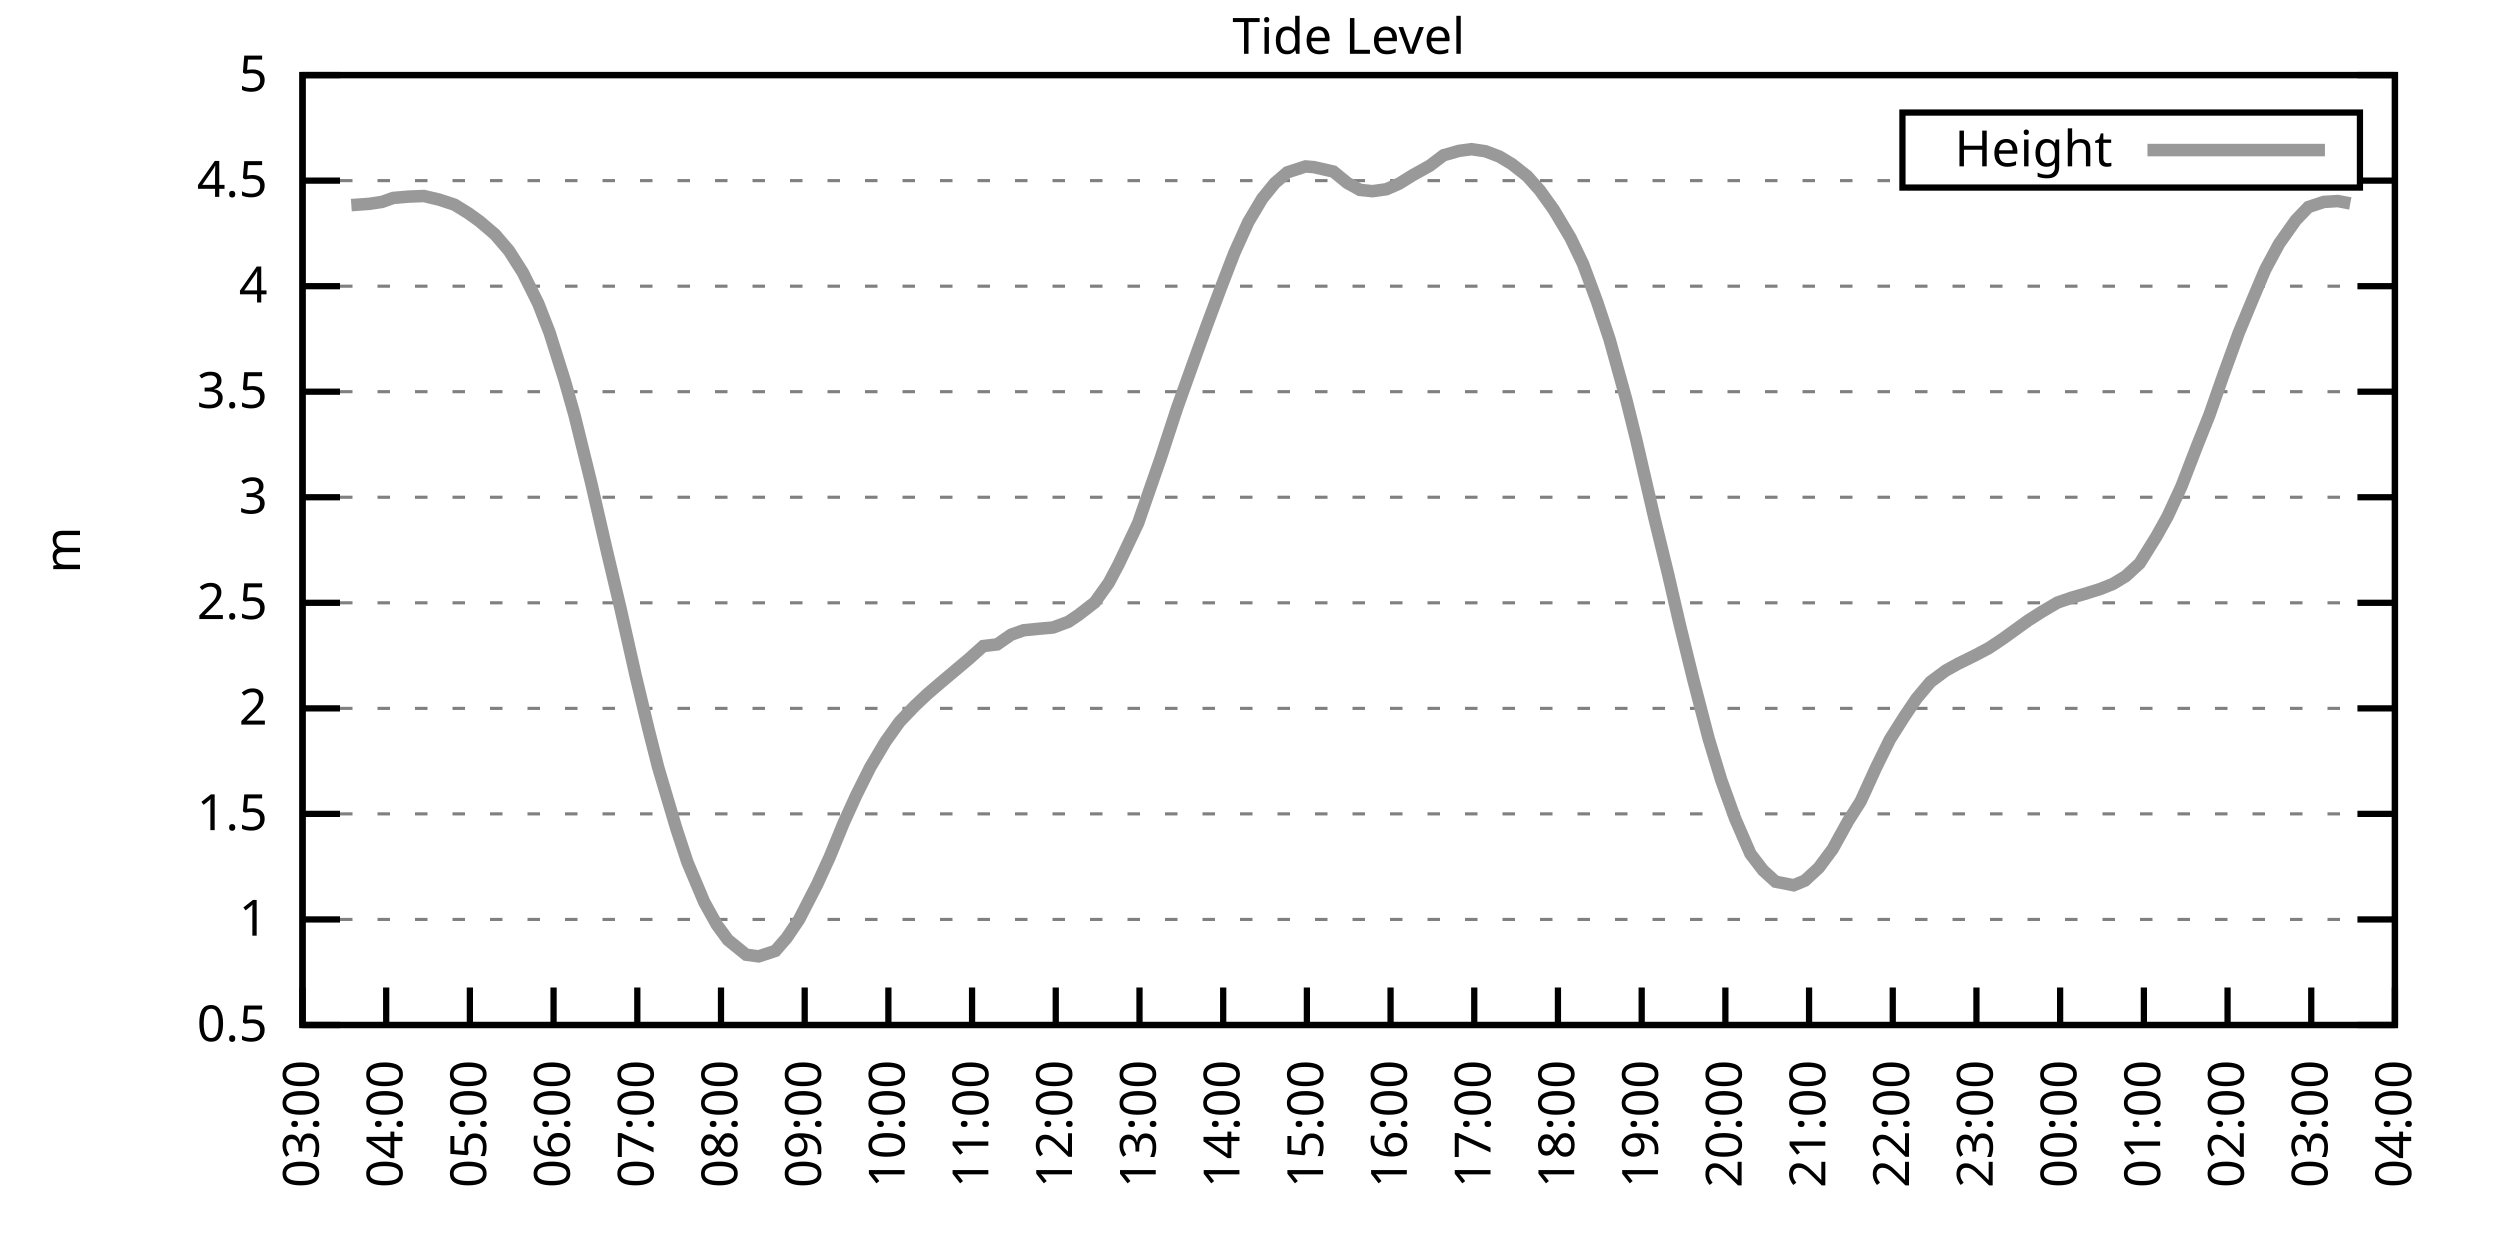
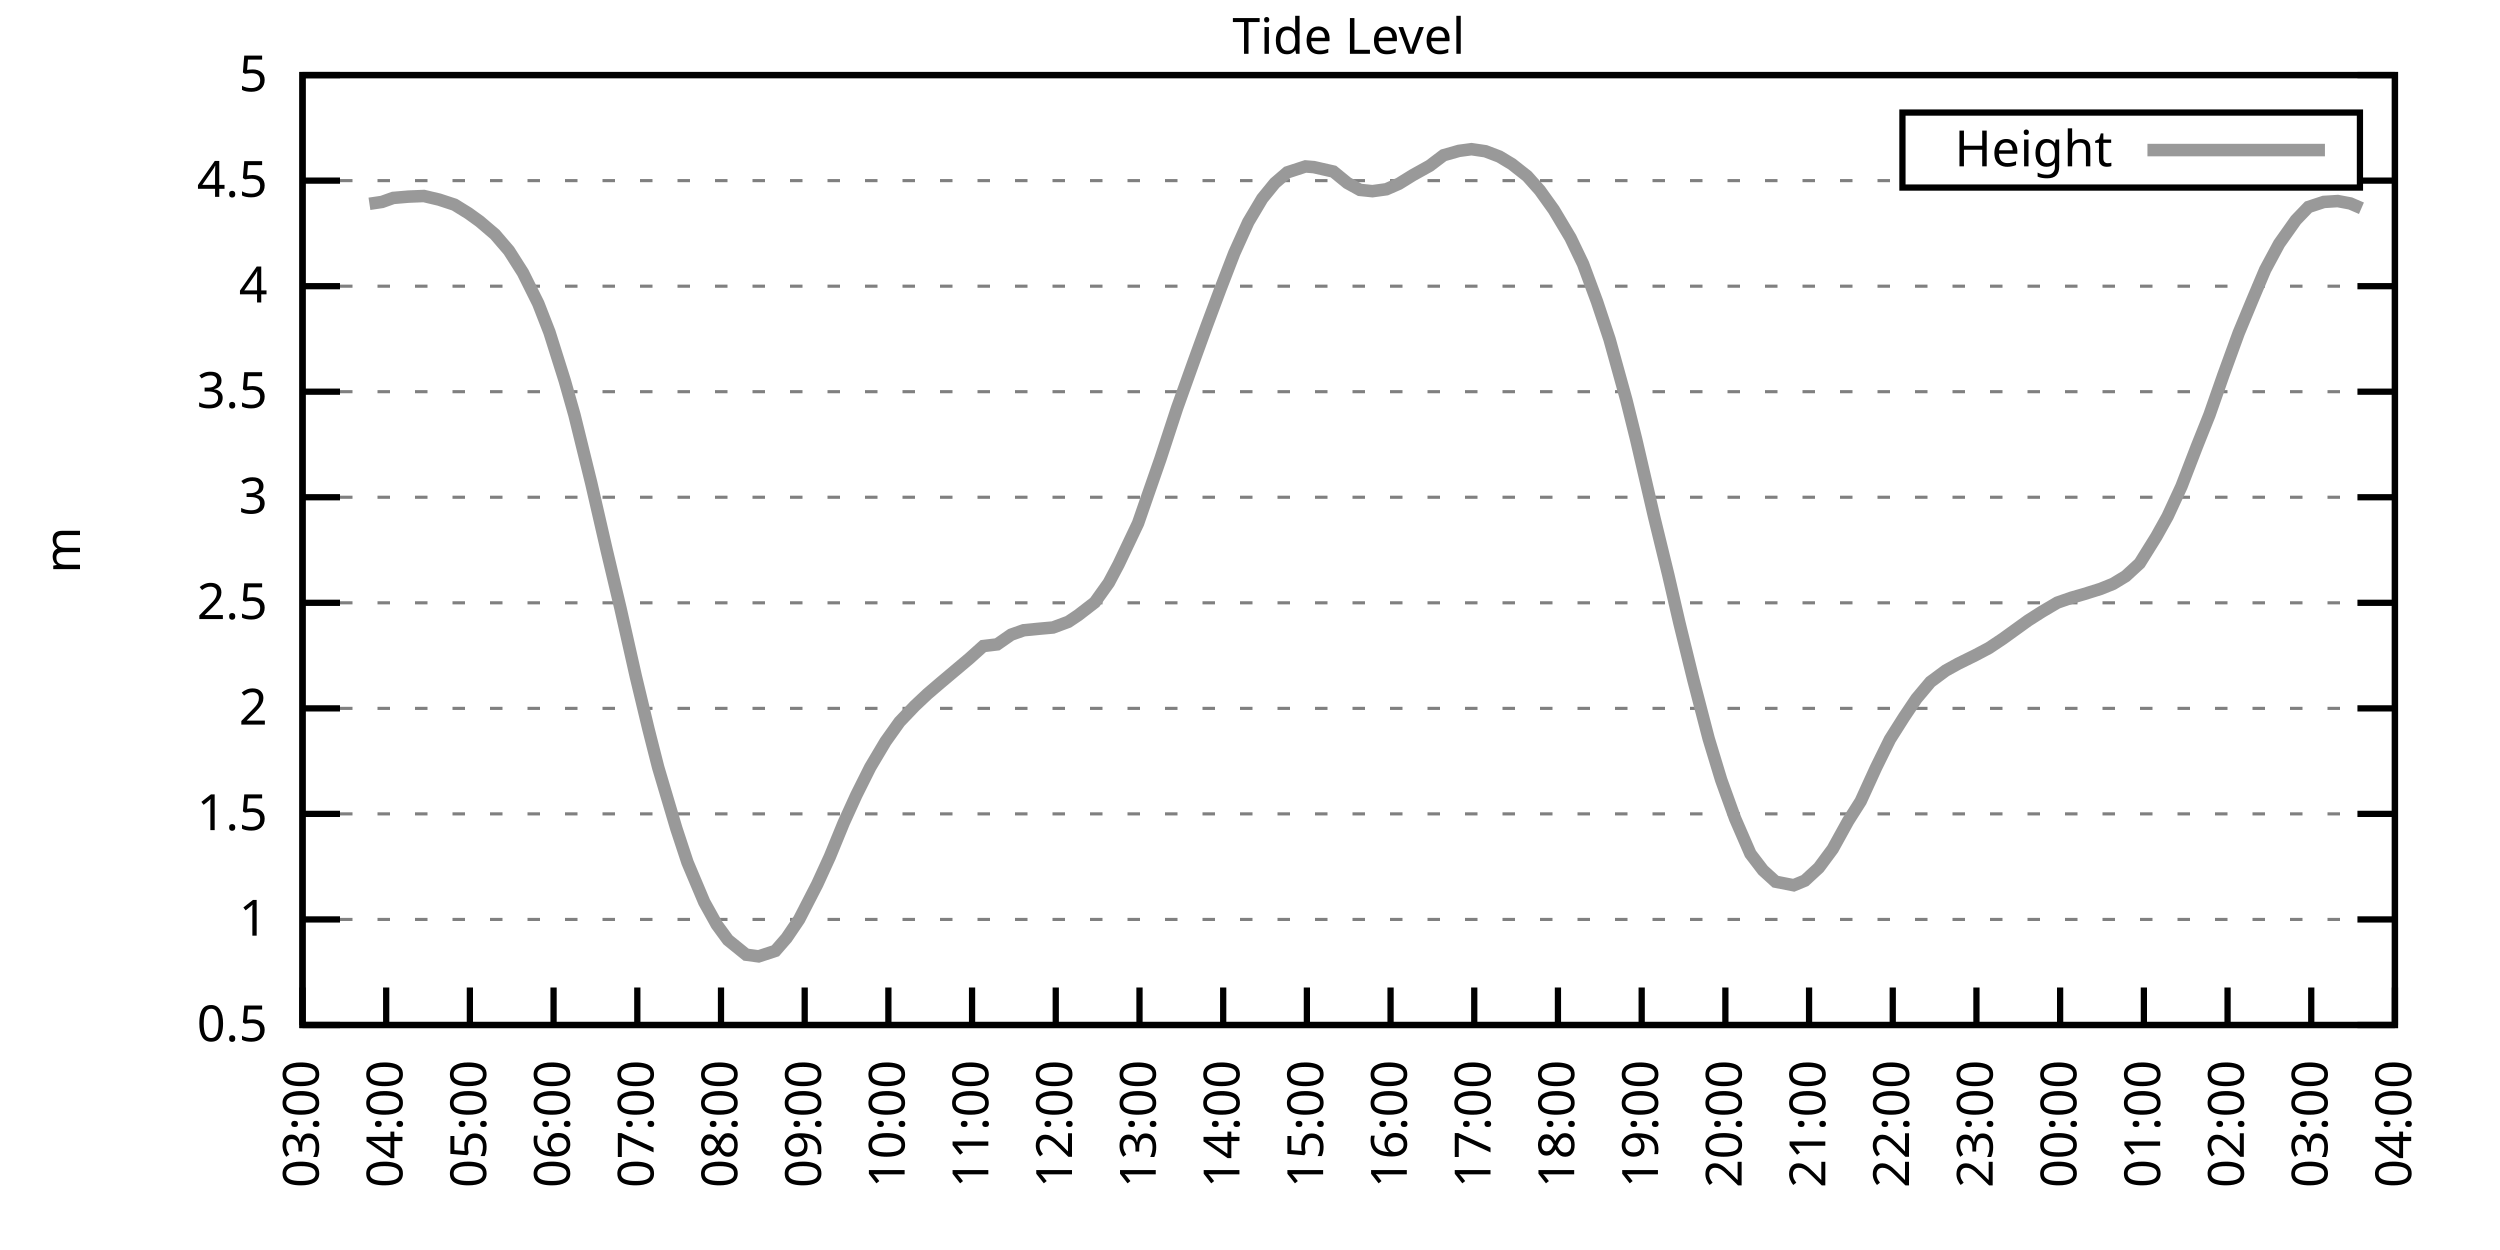
<svg xmlns="http://www.w3.org/2000/svg" xmlns:xlink="http://www.w3.org/1999/xlink" width="400" height="200" viewBox="0 0 400 200">
  <g id="gnuplot_canvas">
    <rect x="0" y="0" width="400" height="200" fill="none" />
    <defs>
      <circle id="gpDot" r="0.5" stroke-width="0.5" stroke="currentColor" />
      <path id="gpPt0" stroke-width="0.333" stroke="currentColor" d="M-1,0 h2 M0,-1 v2" />
      <path id="gpPt1" stroke-width="0.333" stroke="currentColor" d="M-1,-1 L1,1 M1,-1 L-1,1" />
      <path id="gpPt2" stroke-width="0.333" stroke="currentColor" d="M-1,0 L1,0 M0,-1 L0,1 M-1,-1 L1,1 M-1,1 L1,-1" />
      <rect id="gpPt3" stroke-width="0.333" stroke="currentColor" x="-1" y="-1" width="2" height="2" />
      <rect id="gpPt4" stroke-width="0.333" stroke="currentColor" fill="currentColor" x="-1" y="-1" width="2" height="2" />
      <circle id="gpPt5" stroke-width="0.333" stroke="currentColor" cx="0" cy="0" r="1" />
      <use xlink:href="#gpPt5" id="gpPt6" fill="currentColor" stroke="none" />
      <path id="gpPt7" stroke-width="0.333" stroke="currentColor" d="M0,-1.33 L-1.33,0.67 L1.33,0.67 z" />
      <use xlink:href="#gpPt7" id="gpPt8" fill="currentColor" stroke="none" />
      <use xlink:href="#gpPt7" id="gpPt9" stroke="currentColor" transform="rotate(180)" />
      <use xlink:href="#gpPt9" id="gpPt10" fill="currentColor" stroke="none" />
      <use xlink:href="#gpPt3" id="gpPt11" stroke="currentColor" transform="rotate(45)" />
      <use xlink:href="#gpPt11" id="gpPt12" fill="currentColor" stroke="none" />
      <path id="gpPt13" stroke-width="0.333" stroke="currentColor" d="M0,1.330 L1.265,0.411 L0.782,-1.067 L-0.782,-1.076 L-1.265,0.411 z" />
      <use xlink:href="#gpPt13" id="gpPt14" fill="currentColor" stroke="none" />
      <filter id="textbox" filterUnits="objectBoundingBox" x="0" y="0" height="1" width="1">
        <feFlood flood-color="white" flood-opacity="1" result="bgnd" />
        <feComposite in="SourceGraphic" in2="bgnd" operator="atop" />
      </filter>
      <filter id="greybox" filterUnits="objectBoundingBox" x="0" y="0" height="1" width="1">
        <feFlood flood-color="lightgrey" flood-opacity="1" result="grey" />
        <feComposite in="SourceGraphic" in2="grey" operator="atop" />
      </filter>
    </defs>
    <g fill="none" color="white" stroke="currentColor" stroke-width="1.00" stroke-linecap="butt" stroke-linejoin="miter">
</g>
    <g fill="none" color="black" stroke="currentColor" stroke-width="1.00" stroke-linecap="butt" stroke-linejoin="miter">
      <g stroke="none" shape-rendering="crispEdges">
        <polygon fill="rgb(255, 255, 255)" points="48.40,164.00 383.18,164.00 383.18,12.02 48.40,12.02 " />
      </g>
    </g>
    <g fill="none" color="black" stroke="currentColor" stroke-width="1.00" stroke-linecap="butt" stroke-linejoin="miter">
</g>
    <g fill="none" color="black" stroke="black" stroke-width="0.50" stroke-linecap="butt" stroke-linejoin="miter">
</g>
    <g fill="none" color="gray" stroke="currentColor" stroke-width="0.50" stroke-linecap="butt" stroke-linejoin="miter">
      <path stroke="gray" stroke-dasharray="2,4" class="gridline" d="M48.40,164.00 L383.19,164.00  " />
    </g>
    <g fill="none" color="gray" stroke="gray" stroke-width="1.00" stroke-linecap="butt" stroke-linejoin="miter">
</g>
    <g fill="none" color="black" stroke="currentColor" stroke-width="1.00" stroke-linecap="butt" stroke-linejoin="miter">
      <path stroke="black" d="M48.40,164.00 L54.40,164.00 M383.19,164.00 L377.19,164.00  " />
      <g transform="translate(42.80,166.60)" stroke="none" fill="black" font-family="Sans" font-size="8.00" text-anchor="end">
        <text>
          <tspan font-family="Sans"> 0.5</tspan>
        </text>
      </g>
    </g>
    <g fill="none" color="black" stroke="currentColor" stroke-width="1.00" stroke-linecap="butt" stroke-linejoin="miter">
</g>
    <g fill="none" color="black" stroke="black" stroke-width="0.50" stroke-linecap="butt" stroke-linejoin="miter">
</g>
    <g fill="none" color="gray" stroke="currentColor" stroke-width="0.50" stroke-linecap="butt" stroke-linejoin="miter">
      <path stroke="gray" stroke-dasharray="2,4" class="gridline" d="M48.40,147.11 L383.19,147.11  " />
    </g>
    <g fill="none" color="gray" stroke="gray" stroke-width="1.00" stroke-linecap="butt" stroke-linejoin="miter">
</g>
    <g fill="none" color="black" stroke="currentColor" stroke-width="1.00" stroke-linecap="butt" stroke-linejoin="miter">
      <path stroke="black" d="M48.40,147.11 L54.40,147.11 M383.19,147.11 L377.19,147.11  " />
      <g transform="translate(42.80,149.71)" stroke="none" fill="black" font-family="Sans" font-size="8.00" text-anchor="end">
        <text>
          <tspan font-family="Sans"> 1</tspan>
        </text>
      </g>
    </g>
    <g fill="none" color="black" stroke="currentColor" stroke-width="1.00" stroke-linecap="butt" stroke-linejoin="miter">
</g>
    <g fill="none" color="black" stroke="black" stroke-width="0.50" stroke-linecap="butt" stroke-linejoin="miter">
</g>
    <g fill="none" color="gray" stroke="currentColor" stroke-width="0.50" stroke-linecap="butt" stroke-linejoin="miter">
      <path stroke="gray" stroke-dasharray="2,4" class="gridline" d="M48.40,130.22 L383.19,130.22  " />
    </g>
    <g fill="none" color="gray" stroke="gray" stroke-width="1.00" stroke-linecap="butt" stroke-linejoin="miter">
</g>
    <g fill="none" color="black" stroke="currentColor" stroke-width="1.00" stroke-linecap="butt" stroke-linejoin="miter">
      <path stroke="black" d="M48.40,130.22 L54.40,130.22 M383.19,130.22 L377.19,130.22  " />
      <g transform="translate(42.80,132.82)" stroke="none" fill="black" font-family="Sans" font-size="8.00" text-anchor="end">
        <text>
          <tspan font-family="Sans"> 1.5</tspan>
        </text>
      </g>
    </g>
    <g fill="none" color="black" stroke="currentColor" stroke-width="1.00" stroke-linecap="butt" stroke-linejoin="miter">
</g>
    <g fill="none" color="black" stroke="black" stroke-width="0.50" stroke-linecap="butt" stroke-linejoin="miter">
</g>
    <g fill="none" color="gray" stroke="currentColor" stroke-width="0.50" stroke-linecap="butt" stroke-linejoin="miter">
      <path stroke="gray" stroke-dasharray="2,4" class="gridline" d="M48.40,113.34 L383.19,113.34  " />
    </g>
    <g fill="none" color="gray" stroke="gray" stroke-width="1.00" stroke-linecap="butt" stroke-linejoin="miter">
</g>
    <g fill="none" color="black" stroke="currentColor" stroke-width="1.00" stroke-linecap="butt" stroke-linejoin="miter">
      <path stroke="black" d="M48.40,113.34 L54.40,113.34 M383.19,113.34 L377.19,113.34  " />
      <g transform="translate(42.80,115.94)" stroke="none" fill="black" font-family="Sans" font-size="8.00" text-anchor="end">
        <text>
          <tspan font-family="Sans"> 2</tspan>
        </text>
      </g>
    </g>
    <g fill="none" color="black" stroke="currentColor" stroke-width="1.00" stroke-linecap="butt" stroke-linejoin="miter">
</g>
    <g fill="none" color="black" stroke="black" stroke-width="0.50" stroke-linecap="butt" stroke-linejoin="miter">
</g>
    <g fill="none" color="gray" stroke="currentColor" stroke-width="0.50" stroke-linecap="butt" stroke-linejoin="miter">
      <path stroke="gray" stroke-dasharray="2,4" class="gridline" d="M48.40,96.45 L383.19,96.45  " />
    </g>
    <g fill="none" color="gray" stroke="gray" stroke-width="1.00" stroke-linecap="butt" stroke-linejoin="miter">
</g>
    <g fill="none" color="black" stroke="currentColor" stroke-width="1.00" stroke-linecap="butt" stroke-linejoin="miter">
      <path stroke="black" d="M48.40,96.45 L54.40,96.45 M383.19,96.45 L377.19,96.45  " />
      <g transform="translate(42.80,99.05)" stroke="none" fill="black" font-family="Sans" font-size="8.00" text-anchor="end">
        <text>
          <tspan font-family="Sans"> 2.5</tspan>
        </text>
      </g>
    </g>
    <g fill="none" color="black" stroke="currentColor" stroke-width="1.00" stroke-linecap="butt" stroke-linejoin="miter">
</g>
    <g fill="none" color="black" stroke="black" stroke-width="0.50" stroke-linecap="butt" stroke-linejoin="miter">
</g>
    <g fill="none" color="gray" stroke="currentColor" stroke-width="0.50" stroke-linecap="butt" stroke-linejoin="miter">
      <path stroke="gray" stroke-dasharray="2,4" class="gridline" d="M48.40,79.56 L383.19,79.56  " />
    </g>
    <g fill="none" color="gray" stroke="gray" stroke-width="1.00" stroke-linecap="butt" stroke-linejoin="miter">
</g>
    <g fill="none" color="black" stroke="currentColor" stroke-width="1.00" stroke-linecap="butt" stroke-linejoin="miter">
      <path stroke="black" d="M48.40,79.56 L54.40,79.56 M383.19,79.56 L377.19,79.56  " />
      <g transform="translate(42.80,82.16)" stroke="none" fill="black" font-family="Sans" font-size="8.00" text-anchor="end">
        <text>
          <tspan font-family="Sans"> 3</tspan>
        </text>
      </g>
    </g>
    <g fill="none" color="black" stroke="currentColor" stroke-width="1.00" stroke-linecap="butt" stroke-linejoin="miter">
</g>
    <g fill="none" color="black" stroke="black" stroke-width="0.50" stroke-linecap="butt" stroke-linejoin="miter">
</g>
    <g fill="none" color="gray" stroke="currentColor" stroke-width="0.50" stroke-linecap="butt" stroke-linejoin="miter">
      <path stroke="gray" stroke-dasharray="2,4" class="gridline" d="M48.40,62.67 L383.19,62.67  " />
    </g>
    <g fill="none" color="gray" stroke="gray" stroke-width="1.00" stroke-linecap="butt" stroke-linejoin="miter">
</g>
    <g fill="none" color="black" stroke="currentColor" stroke-width="1.00" stroke-linecap="butt" stroke-linejoin="miter">
      <path stroke="black" d="M48.40,62.67 L54.40,62.67 M383.19,62.67 L377.19,62.67  " />
      <g transform="translate(42.80,65.27)" stroke="none" fill="black" font-family="Sans" font-size="8.00" text-anchor="end">
        <text>
          <tspan font-family="Sans"> 3.5</tspan>
        </text>
      </g>
    </g>
    <g fill="none" color="black" stroke="currentColor" stroke-width="1.00" stroke-linecap="butt" stroke-linejoin="miter">
</g>
    <g fill="none" color="black" stroke="black" stroke-width="0.50" stroke-linecap="butt" stroke-linejoin="miter">
</g>
    <g fill="none" color="gray" stroke="currentColor" stroke-width="0.50" stroke-linecap="butt" stroke-linejoin="miter">
      <path stroke="gray" stroke-dasharray="2,4" class="gridline" d="M48.40,45.79 L383.19,45.79  " />
    </g>
    <g fill="none" color="gray" stroke="gray" stroke-width="1.00" stroke-linecap="butt" stroke-linejoin="miter">
</g>
    <g fill="none" color="black" stroke="currentColor" stroke-width="1.00" stroke-linecap="butt" stroke-linejoin="miter">
      <path stroke="black" d="M48.40,45.79 L54.40,45.79 M383.19,45.79 L377.19,45.79  " />
      <g transform="translate(42.80,48.39)" stroke="none" fill="black" font-family="Sans" font-size="8.00" text-anchor="end">
        <text>
          <tspan font-family="Sans"> 4</tspan>
        </text>
      </g>
    </g>
    <g fill="none" color="black" stroke="currentColor" stroke-width="1.00" stroke-linecap="butt" stroke-linejoin="miter">
</g>
    <g fill="none" color="black" stroke="black" stroke-width="0.50" stroke-linecap="butt" stroke-linejoin="miter">
</g>
    <g fill="none" color="gray" stroke="currentColor" stroke-width="0.50" stroke-linecap="butt" stroke-linejoin="miter">
      <path stroke="gray" stroke-dasharray="2,4" class="gridline" d="M48.40,28.90 L304.39,28.90 M377.59,28.90 L383.19,28.90  " />
    </g>
    <g fill="none" color="gray" stroke="gray" stroke-width="1.00" stroke-linecap="butt" stroke-linejoin="miter">
</g>
    <g fill="none" color="black" stroke="currentColor" stroke-width="1.00" stroke-linecap="butt" stroke-linejoin="miter">
      <path stroke="black" d="M48.40,28.90 L54.40,28.90 M383.19,28.90 L377.19,28.90  " />
      <g transform="translate(42.80,31.50)" stroke="none" fill="black" font-family="Sans" font-size="8.00" text-anchor="end">
        <text>
          <tspan font-family="Sans"> 4.5</tspan>
        </text>
      </g>
    </g>
    <g fill="none" color="black" stroke="currentColor" stroke-width="1.00" stroke-linecap="butt" stroke-linejoin="miter">
</g>
    <g fill="none" color="black" stroke="black" stroke-width="0.50" stroke-linecap="butt" stroke-linejoin="miter">
</g>
    <g fill="none" color="gray" stroke="currentColor" stroke-width="0.50" stroke-linecap="butt" stroke-linejoin="miter">
      <path stroke="gray" stroke-dasharray="2,4" class="gridline" d="M48.40,12.01 L383.19,12.01  " />
    </g>
    <g fill="none" color="gray" stroke="gray" stroke-width="1.00" stroke-linecap="butt" stroke-linejoin="miter">
</g>
    <g fill="none" color="black" stroke="currentColor" stroke-width="1.00" stroke-linecap="butt" stroke-linejoin="miter">
      <path stroke="black" d="M48.40,12.01 L54.40,12.01 M383.19,12.01 L377.19,12.01  " />
      <g transform="translate(42.80,14.61)" stroke="none" fill="black" font-family="Sans" font-size="8.00" text-anchor="end">
        <text>
          <tspan font-family="Sans"> 5</tspan>
        </text>
      </g>
    </g>
    <g fill="none" color="black" stroke="currentColor" stroke-width="1.00" stroke-linecap="butt" stroke-linejoin="miter">
      <path stroke="black" d="M48.40,164.00 L48.40,158.00  " />
      <g transform="translate(51.00,169.60) rotate(270.00)" stroke="none" fill="black" font-family="Sans" font-size="8.00" text-anchor="end">
        <text>
          <tspan font-family="Sans">03:00</tspan>
        </text>
      </g>
    </g>
    <g fill="none" color="black" stroke="currentColor" stroke-width="1.00" stroke-linecap="butt" stroke-linejoin="miter">
      <path stroke="black" d="M61.79,164.00 L61.79,158.00  " />
      <g transform="translate(64.39,169.60) rotate(270.00)" stroke="none" fill="black" font-family="Sans" font-size="8.00" text-anchor="end">
        <text>
          <tspan font-family="Sans">04:00</tspan>
        </text>
      </g>
    </g>
    <g fill="none" color="black" stroke="currentColor" stroke-width="1.00" stroke-linecap="butt" stroke-linejoin="miter">
      <path stroke="black" d="M75.18,164.00 L75.18,158.00  " />
      <g transform="translate(77.78,169.60) rotate(270.00)" stroke="none" fill="black" font-family="Sans" font-size="8.00" text-anchor="end">
        <text>
          <tspan font-family="Sans">05:00</tspan>
        </text>
      </g>
    </g>
    <g fill="none" color="black" stroke="currentColor" stroke-width="1.00" stroke-linecap="butt" stroke-linejoin="miter">
      <path stroke="black" d="M88.57,164.00 L88.57,158.00  " />
      <g transform="translate(91.17,169.60) rotate(270.00)" stroke="none" fill="black" font-family="Sans" font-size="8.00" text-anchor="end">
        <text>
          <tspan font-family="Sans">06:00</tspan>
        </text>
      </g>
    </g>
    <g fill="none" color="black" stroke="currentColor" stroke-width="1.00" stroke-linecap="butt" stroke-linejoin="miter">
      <path stroke="black" d="M101.97,164.00 L101.97,158.00  " />
      <g transform="translate(104.57,169.60) rotate(270.00)" stroke="none" fill="black" font-family="Sans" font-size="8.00" text-anchor="end">
        <text>
          <tspan font-family="Sans">07:00</tspan>
        </text>
      </g>
    </g>
    <g fill="none" color="black" stroke="currentColor" stroke-width="1.00" stroke-linecap="butt" stroke-linejoin="miter">
      <path stroke="black" d="M115.36,164.00 L115.36,158.00  " />
      <g transform="translate(117.96,169.60) rotate(270.00)" stroke="none" fill="black" font-family="Sans" font-size="8.00" text-anchor="end">
        <text>
          <tspan font-family="Sans">08:00</tspan>
        </text>
      </g>
    </g>
    <g fill="none" color="black" stroke="currentColor" stroke-width="1.00" stroke-linecap="butt" stroke-linejoin="miter">
      <path stroke="black" d="M128.75,164.00 L128.75,158.00  " />
      <g transform="translate(131.35,169.60) rotate(270.00)" stroke="none" fill="black" font-family="Sans" font-size="8.00" text-anchor="end">
        <text>
          <tspan font-family="Sans">09:00</tspan>
        </text>
      </g>
    </g>
    <g fill="none" color="black" stroke="currentColor" stroke-width="1.00" stroke-linecap="butt" stroke-linejoin="miter">
      <path stroke="black" d="M142.14,164.00 L142.14,158.00  " />
      <g transform="translate(144.74,169.60) rotate(270.00)" stroke="none" fill="black" font-family="Sans" font-size="8.00" text-anchor="end">
        <text>
          <tspan font-family="Sans">10:00</tspan>
        </text>
      </g>
    </g>
    <g fill="none" color="black" stroke="currentColor" stroke-width="1.00" stroke-linecap="butt" stroke-linejoin="miter">
      <path stroke="black" d="M155.53,164.00 L155.53,158.00  " />
      <g transform="translate(158.13,169.60) rotate(270.00)" stroke="none" fill="black" font-family="Sans" font-size="8.00" text-anchor="end">
        <text>
          <tspan font-family="Sans">11:00</tspan>
        </text>
      </g>
    </g>
    <g fill="none" color="black" stroke="currentColor" stroke-width="1.00" stroke-linecap="butt" stroke-linejoin="miter">
      <path stroke="black" d="M168.92,164.00 L168.92,158.00  " />
      <g transform="translate(171.52,169.60) rotate(270.00)" stroke="none" fill="black" font-family="Sans" font-size="8.00" text-anchor="end">
        <text>
          <tspan font-family="Sans">12:00</tspan>
        </text>
      </g>
    </g>
    <g fill="none" color="black" stroke="currentColor" stroke-width="1.00" stroke-linecap="butt" stroke-linejoin="miter">
      <path stroke="black" d="M182.32,164.00 L182.32,158.00  " />
      <g transform="translate(184.92,169.60) rotate(270.00)" stroke="none" fill="black" font-family="Sans" font-size="8.00" text-anchor="end">
        <text>
          <tspan font-family="Sans">13:00</tspan>
        </text>
      </g>
    </g>
    <g fill="none" color="black" stroke="currentColor" stroke-width="1.00" stroke-linecap="butt" stroke-linejoin="miter">
      <path stroke="black" d="M195.71,164.00 L195.71,158.00  " />
      <g transform="translate(198.31,169.60) rotate(270.00)" stroke="none" fill="black" font-family="Sans" font-size="8.00" text-anchor="end">
        <text>
          <tspan font-family="Sans">14:00</tspan>
        </text>
      </g>
    </g>
    <g fill="none" color="black" stroke="currentColor" stroke-width="1.00" stroke-linecap="butt" stroke-linejoin="miter">
      <path stroke="black" d="M209.10,164.00 L209.10,158.00  " />
      <g transform="translate(211.70,169.60) rotate(270.00)" stroke="none" fill="black" font-family="Sans" font-size="8.00" text-anchor="end">
        <text>
          <tspan font-family="Sans">15:00</tspan>
        </text>
      </g>
    </g>
    <g fill="none" color="black" stroke="currentColor" stroke-width="1.00" stroke-linecap="butt" stroke-linejoin="miter">
      <path stroke="black" d="M222.49,164.00 L222.49,158.00  " />
      <g transform="translate(225.09,169.60) rotate(270.00)" stroke="none" fill="black" font-family="Sans" font-size="8.00" text-anchor="end">
        <text>
          <tspan font-family="Sans">16:00</tspan>
        </text>
      </g>
    </g>
    <g fill="none" color="black" stroke="currentColor" stroke-width="1.00" stroke-linecap="butt" stroke-linejoin="miter">
      <path stroke="black" d="M235.88,164.00 L235.88,158.00  " />
      <g transform="translate(238.48,169.60) rotate(270.00)" stroke="none" fill="black" font-family="Sans" font-size="8.00" text-anchor="end">
        <text>
          <tspan font-family="Sans">17:00</tspan>
        </text>
      </g>
    </g>
    <g fill="none" color="black" stroke="currentColor" stroke-width="1.00" stroke-linecap="butt" stroke-linejoin="miter">
      <path stroke="black" d="M249.27,164.00 L249.27,158.00  " />
      <g transform="translate(251.87,169.60) rotate(270.00)" stroke="none" fill="black" font-family="Sans" font-size="8.00" text-anchor="end">
        <text>
          <tspan font-family="Sans">18:00</tspan>
        </text>
      </g>
    </g>
    <g fill="none" color="black" stroke="currentColor" stroke-width="1.00" stroke-linecap="butt" stroke-linejoin="miter">
      <path stroke="black" d="M262.67,164.00 L262.67,158.00  " />
      <g transform="translate(265.27,169.60) rotate(270.00)" stroke="none" fill="black" font-family="Sans" font-size="8.00" text-anchor="end">
        <text>
          <tspan font-family="Sans">19:00</tspan>
        </text>
      </g>
    </g>
    <g fill="none" color="black" stroke="currentColor" stroke-width="1.00" stroke-linecap="butt" stroke-linejoin="miter">
      <path stroke="black" d="M276.06,164.00 L276.06,158.00  " />
      <g transform="translate(278.66,169.60) rotate(270.00)" stroke="none" fill="black" font-family="Sans" font-size="8.00" text-anchor="end">
        <text>
          <tspan font-family="Sans">20:00</tspan>
        </text>
      </g>
    </g>
    <g fill="none" color="black" stroke="currentColor" stroke-width="1.00" stroke-linecap="butt" stroke-linejoin="miter">
      <path stroke="black" d="M289.45,164.00 L289.45,158.00  " />
      <g transform="translate(292.05,169.60) rotate(270.00)" stroke="none" fill="black" font-family="Sans" font-size="8.00" text-anchor="end">
        <text>
          <tspan font-family="Sans">21:00</tspan>
        </text>
      </g>
    </g>
    <g fill="none" color="black" stroke="currentColor" stroke-width="1.00" stroke-linecap="butt" stroke-linejoin="miter">
      <path stroke="black" d="M302.84,164.00 L302.84,158.00  " />
      <g transform="translate(305.44,169.60) rotate(270.00)" stroke="none" fill="black" font-family="Sans" font-size="8.00" text-anchor="end">
        <text>
          <tspan font-family="Sans">22:00</tspan>
        </text>
      </g>
    </g>
    <g fill="none" color="black" stroke="currentColor" stroke-width="1.00" stroke-linecap="butt" stroke-linejoin="miter">
      <path stroke="black" d="M316.23,164.00 L316.23,158.00  " />
      <g transform="translate(318.83,169.60) rotate(270.00)" stroke="none" fill="black" font-family="Sans" font-size="8.00" text-anchor="end">
        <text>
          <tspan font-family="Sans">23:00</tspan>
        </text>
      </g>
    </g>
    <g fill="none" color="black" stroke="currentColor" stroke-width="1.00" stroke-linecap="butt" stroke-linejoin="miter">
      <path stroke="black" d="M329.62,164.00 L329.62,158.00  " />
      <g transform="translate(332.22,169.60) rotate(270.00)" stroke="none" fill="black" font-family="Sans" font-size="8.00" text-anchor="end">
        <text>
          <tspan font-family="Sans">00:00</tspan>
        </text>
      </g>
    </g>
    <g fill="none" color="black" stroke="currentColor" stroke-width="1.00" stroke-linecap="butt" stroke-linejoin="miter">
      <path stroke="black" d="M343.02,164.00 L343.02,158.00  " />
      <g transform="translate(345.62,169.60) rotate(270.00)" stroke="none" fill="black" font-family="Sans" font-size="8.00" text-anchor="end">
        <text>
          <tspan font-family="Sans">01:00</tspan>
        </text>
      </g>
    </g>
    <g fill="none" color="black" stroke="currentColor" stroke-width="1.00" stroke-linecap="butt" stroke-linejoin="miter">
      <path stroke="black" d="M356.41,164.00 L356.41,158.00  " />
      <g transform="translate(359.01,169.60) rotate(270.00)" stroke="none" fill="black" font-family="Sans" font-size="8.00" text-anchor="end">
        <text>
          <tspan font-family="Sans">02:00</tspan>
        </text>
      </g>
    </g>
    <g fill="none" color="black" stroke="currentColor" stroke-width="1.00" stroke-linecap="butt" stroke-linejoin="miter">
      <path stroke="black" d="M369.80,164.00 L369.80,158.00  " />
      <g transform="translate(372.40,169.60) rotate(270.00)" stroke="none" fill="black" font-family="Sans" font-size="8.00" text-anchor="end">
        <text>
          <tspan font-family="Sans">03:00</tspan>
        </text>
      </g>
    </g>
    <g fill="none" color="black" stroke="currentColor" stroke-width="1.00" stroke-linecap="butt" stroke-linejoin="miter">
      <path stroke="black" d="M383.19,164.00 L383.19,158.00  " />
      <g transform="translate(385.79,169.60) rotate(270.00)" stroke="none" fill="black" font-family="Sans" font-size="8.00" text-anchor="end">
        <text>
          <tspan font-family="Sans">04:00</tspan>
        </text>
      </g>
    </g>
    <g fill="none" color="black" stroke="currentColor" stroke-width="1.00" stroke-linecap="butt" stroke-linejoin="miter">
</g>
    <g fill="none" color="black" stroke="currentColor" stroke-width="1.00" stroke-linecap="butt" stroke-linejoin="miter">
      <path stroke="black" d="M48.40,12.01 L48.40,164.00 L383.19,164.00 L383.19,12.01 L48.40,12.01 Z  " />
    </g>
    <g fill="none" color="black" stroke="currentColor" stroke-width="1.00" stroke-linecap="butt" stroke-linejoin="miter">
</g>
    <g fill="none" color="black" stroke="currentColor" stroke-width="1.00" stroke-linecap="butt" stroke-linejoin="miter">
      <path stroke="black" d="M304.39,30.01 L304.39,18.01 L377.59,18.01 L377.59,30.01 L304.39,30.01 Z  " />
    </g>
    <g id="Tide_level_plot_1">
      <g fill="none" color="white" stroke="black" stroke-width="2.00" stroke-linecap="butt" stroke-linejoin="miter">
</g>
      <g fill="none" color="black" stroke="currentColor" stroke-width="2.00" stroke-linecap="butt" stroke-linejoin="miter">
        <g transform="translate(337.99,26.61)" stroke="none" fill="black" font-family="Sans" font-size="8.00" text-anchor="end">
          <text>
            <tspan font-family="Sans">Height</tspan>
          </text>
        </g>
      </g>
      <g fill="none" color="black" stroke="currentColor" stroke-width="2.00" stroke-linecap="butt" stroke-linejoin="miter">
-         <path stroke="rgb(153, 153, 153)" d="M343.59,24.01 L371.99,24.01 M56.21,32.82 L59.11,32.61 L61.12,32.31 L62.91,31.67 L65.36,31.46 L67.82,31.36   L70.27,31.94 L72.73,32.75 L74.96,34.13 L76.75,35.42 L79.20,37.51 L81.43,40.11 L83.66,43.62 L86.12,48.56   L87.91,53.15 L90.36,60.92 L91.92,66.42 L94.60,77.30 L97.06,88.00 L99.29,97.39 L101.74,108.27 L103.75,116.65   L105.31,122.79 L108.22,132.59 L110.00,137.99 L112.68,144.34 L114.69,147.96 L116.47,150.39 L119.38,152.75 L121.38,153.02   L124.06,152.14 L125.85,150.08 L127.86,147.11 L130.76,141.47 L132.77,137.08 L135.00,131.64 L137.01,127.22 L139.24,122.76   L141.69,118.64 L143.93,115.50 L146.38,112.93 L148.39,111.04 L150.40,109.32 L155.09,105.37 L157.32,103.37 L159.55,103.10   L161.78,101.55 L163.79,100.84 L166.25,100.60 L168.48,100.40 L170.93,99.49 L172.50,98.44 L175.17,96.38 L177.41,93.24   L178.97,90.30 L182.09,83.72 L183.66,79.19 L185.66,73.45 L188.34,65.27 L191.02,57.78 L193.03,52.24 L195.26,46.26   L197.49,40.48 L199.73,35.52 L201.96,31.77 L203.97,29.30 L205.97,27.58 L208.88,26.63 L210.22,26.74 L213.34,27.45   L215.57,29.27 L217.58,30.38 L219.59,30.59 L221.82,30.28 L223.83,29.40 L226.06,28.02 L228.74,26.53 L230.97,24.84   L233.43,24.14 L235.44,23.87 L237.67,24.20 L239.90,25.05 L241.91,26.26 L244.36,28.19 L246.37,30.45 L248.60,33.56   L251.28,38.05 L253.29,42.24 L255.52,48.25 L257.53,54.30 L260.21,63.96 L261.77,70.24 L264.67,82.74 L266.91,91.92   L268.69,99.62 L270.92,108.71 L273.38,118.17 L275.39,124.79 L277.62,130.97 L280.07,136.61 L282.08,139.24 L284.09,141.07   L286.99,141.64 L288.78,140.90 L291.01,138.84 L293.24,135.83 L295.70,131.37 L297.71,128.20 L300.16,122.83 L302.39,118.30   L304.63,114.76 L306.63,111.78 L308.87,109.11 L311.32,107.29 L313.33,106.18 L316.01,104.86 L318.24,103.68 L320.47,102.19   L322.48,100.74 L324.49,99.29 L326.72,97.87 L329.18,96.42 L331.41,95.64 L333.42,95.06 L336.10,94.22 L338.10,93.41   L340.11,92.19 L342.35,90.13 L345.02,85.84 L346.81,82.63 L349.04,77.80 L351.50,71.42 L353.51,66.39 L355.74,60.01   L358.19,53.28 L360.42,47.91 L362.43,43.15 L364.66,39.00 L367.34,35.21 L369.35,33.12 L371.81,32.31 L374.04,32.17   L376.05,32.55  " />
+         <path stroke="rgb(153, 153, 153)" d="M343.59,24.01 L371.99,24.01 M59.11,32.61 L61.12,32.31 L62.91,31.67 L65.36,31.46 L67.82,31.36 L70.27,31.94   L72.73,32.75 L74.96,34.13 L76.75,35.42 L79.20,37.51 L81.43,40.11 L83.66,43.62 L86.12,48.56 L87.91,53.15   L90.36,60.92 L91.92,66.42 L94.60,77.30 L97.06,88.00 L99.29,97.39 L101.74,108.27 L103.75,116.65 L105.31,122.79   L108.22,132.59 L110.00,137.99 L112.68,144.34 L114.69,147.96 L116.47,150.39 L119.38,152.75 L121.38,153.02 L124.06,152.14   L125.85,150.08 L127.86,147.11 L130.76,141.47 L132.77,137.08 L135.00,131.64 L137.01,127.22 L139.24,122.76 L141.69,118.64   L143.93,115.50 L146.38,112.93 L148.39,111.04 L150.40,109.32 L155.09,105.37 L157.32,103.37 L159.55,103.10 L161.78,101.55   L163.79,100.84 L166.25,100.60 L168.48,100.40 L170.93,99.49 L172.50,98.44 L175.17,96.38 L177.41,93.24 L178.97,90.30   L182.09,83.72 L183.66,79.19 L185.66,73.45 L188.34,65.27 L191.02,57.78 L193.03,52.24 L195.26,46.26 L197.49,40.48   L199.73,35.52 L201.96,31.77 L203.97,29.30 L205.97,27.58 L208.88,26.63 L210.22,26.74 L213.34,27.45 L215.57,29.27   L217.58,30.38 L219.59,30.59 L221.82,30.28 L223.83,29.40 L226.06,28.02 L228.74,26.53 L230.97,24.84 L233.43,24.14   L235.44,23.87 L237.67,24.20 L239.90,25.05 L241.91,26.26 L244.36,28.19 L246.37,30.45 L248.60,33.56 L251.28,38.05   L253.29,42.24 L255.52,48.25 L257.53,54.30 L260.21,63.96 L261.77,70.24 L264.67,82.74 L266.91,91.92 L268.69,99.62   L270.92,108.71 L273.38,118.17 L275.39,124.79 L277.62,130.97 L280.07,136.61 L282.08,139.24 L284.09,141.07 L286.99,141.64   L288.78,140.90 L291.01,138.84 L293.24,135.83 L295.70,131.37 L297.71,128.20 L300.16,122.83 L302.39,118.30 L304.63,114.76   L306.63,111.78 L308.87,109.11 L311.32,107.29 L313.33,106.18 L316.01,104.86 L318.24,103.68 L320.47,102.19 L322.48,100.74   L324.49,99.29 L326.72,97.87 L329.18,96.42 L331.41,95.64 L333.42,95.06 L336.10,94.22 L338.10,93.41 L340.11,92.19   L342.35,90.13 L345.02,85.84 L346.81,82.63 L349.04,77.80 L351.50,71.42 L353.51,66.39 L355.74,60.01 L358.19,53.28   L360.42,47.91 L362.43,43.15 L364.66,39.00 L367.34,35.21 L369.35,33.12 L371.81,32.31 L374.04,32.17 L376.05,32.55   L377.83,33.32  " />
      </g>
    </g>
    <g fill="none" color="black" stroke="currentColor" stroke-width="2.00" stroke-linecap="butt" stroke-linejoin="miter">
</g>
    <g fill="none" color="black" stroke="black" stroke-width="1.00" stroke-linecap="butt" stroke-linejoin="miter">
</g>
    <g fill="none" color="black" stroke="currentColor" stroke-width="1.00" stroke-linecap="butt" stroke-linejoin="miter">
      <path stroke="black" d="M48.40,12.01 L48.40,164.00 L383.19,164.00 L383.19,12.01 L48.40,12.01 Z  " />
      <g transform="translate(12.80,88.01) rotate(270.00)" stroke="none" fill="black" font-family="Sans" font-size="8.00" text-anchor="middle">
        <text>
          <tspan font-family="Sans">m</tspan>
        </text>
      </g>
    </g>
    <g fill="none" color="black" stroke="currentColor" stroke-width="1.00" stroke-linecap="butt" stroke-linejoin="miter">
</g>
    <g fill="none" color="black" stroke="currentColor" stroke-width="1.00" stroke-linecap="butt" stroke-linejoin="miter">
      <g transform="translate(215.79,8.61)" stroke="none" fill="black" font-family="Sans" font-size="8.00" text-anchor="middle">
        <text>
          <tspan font-family="Sans">Tide Level</tspan>
        </text>
      </g>
    </g>
    <g fill="none" color="black" stroke="currentColor" stroke-width="1.00" stroke-linecap="butt" stroke-linejoin="miter">
</g>
  </g>
</svg>
